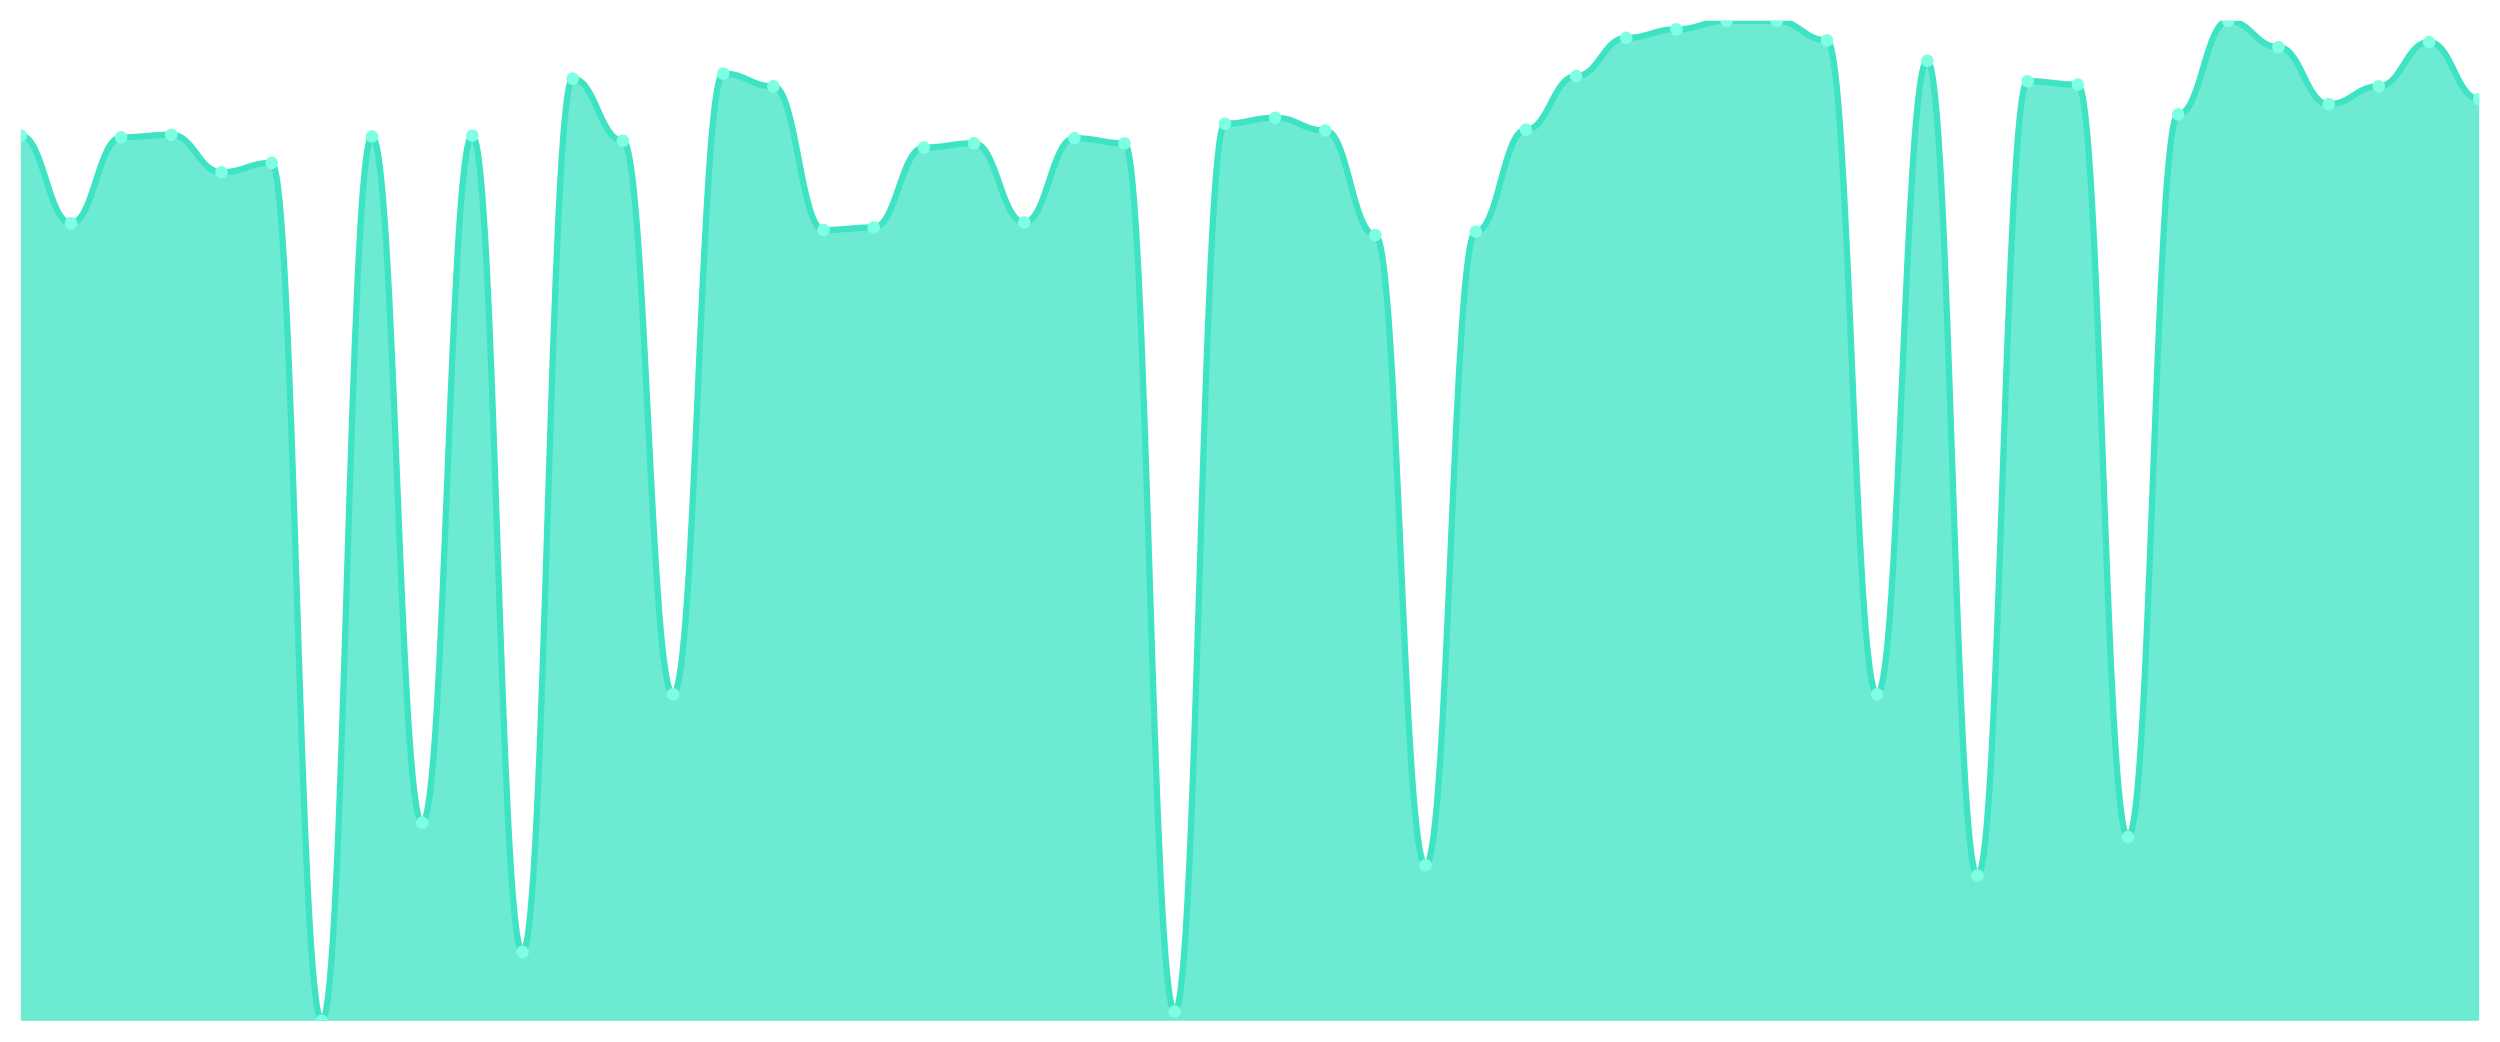
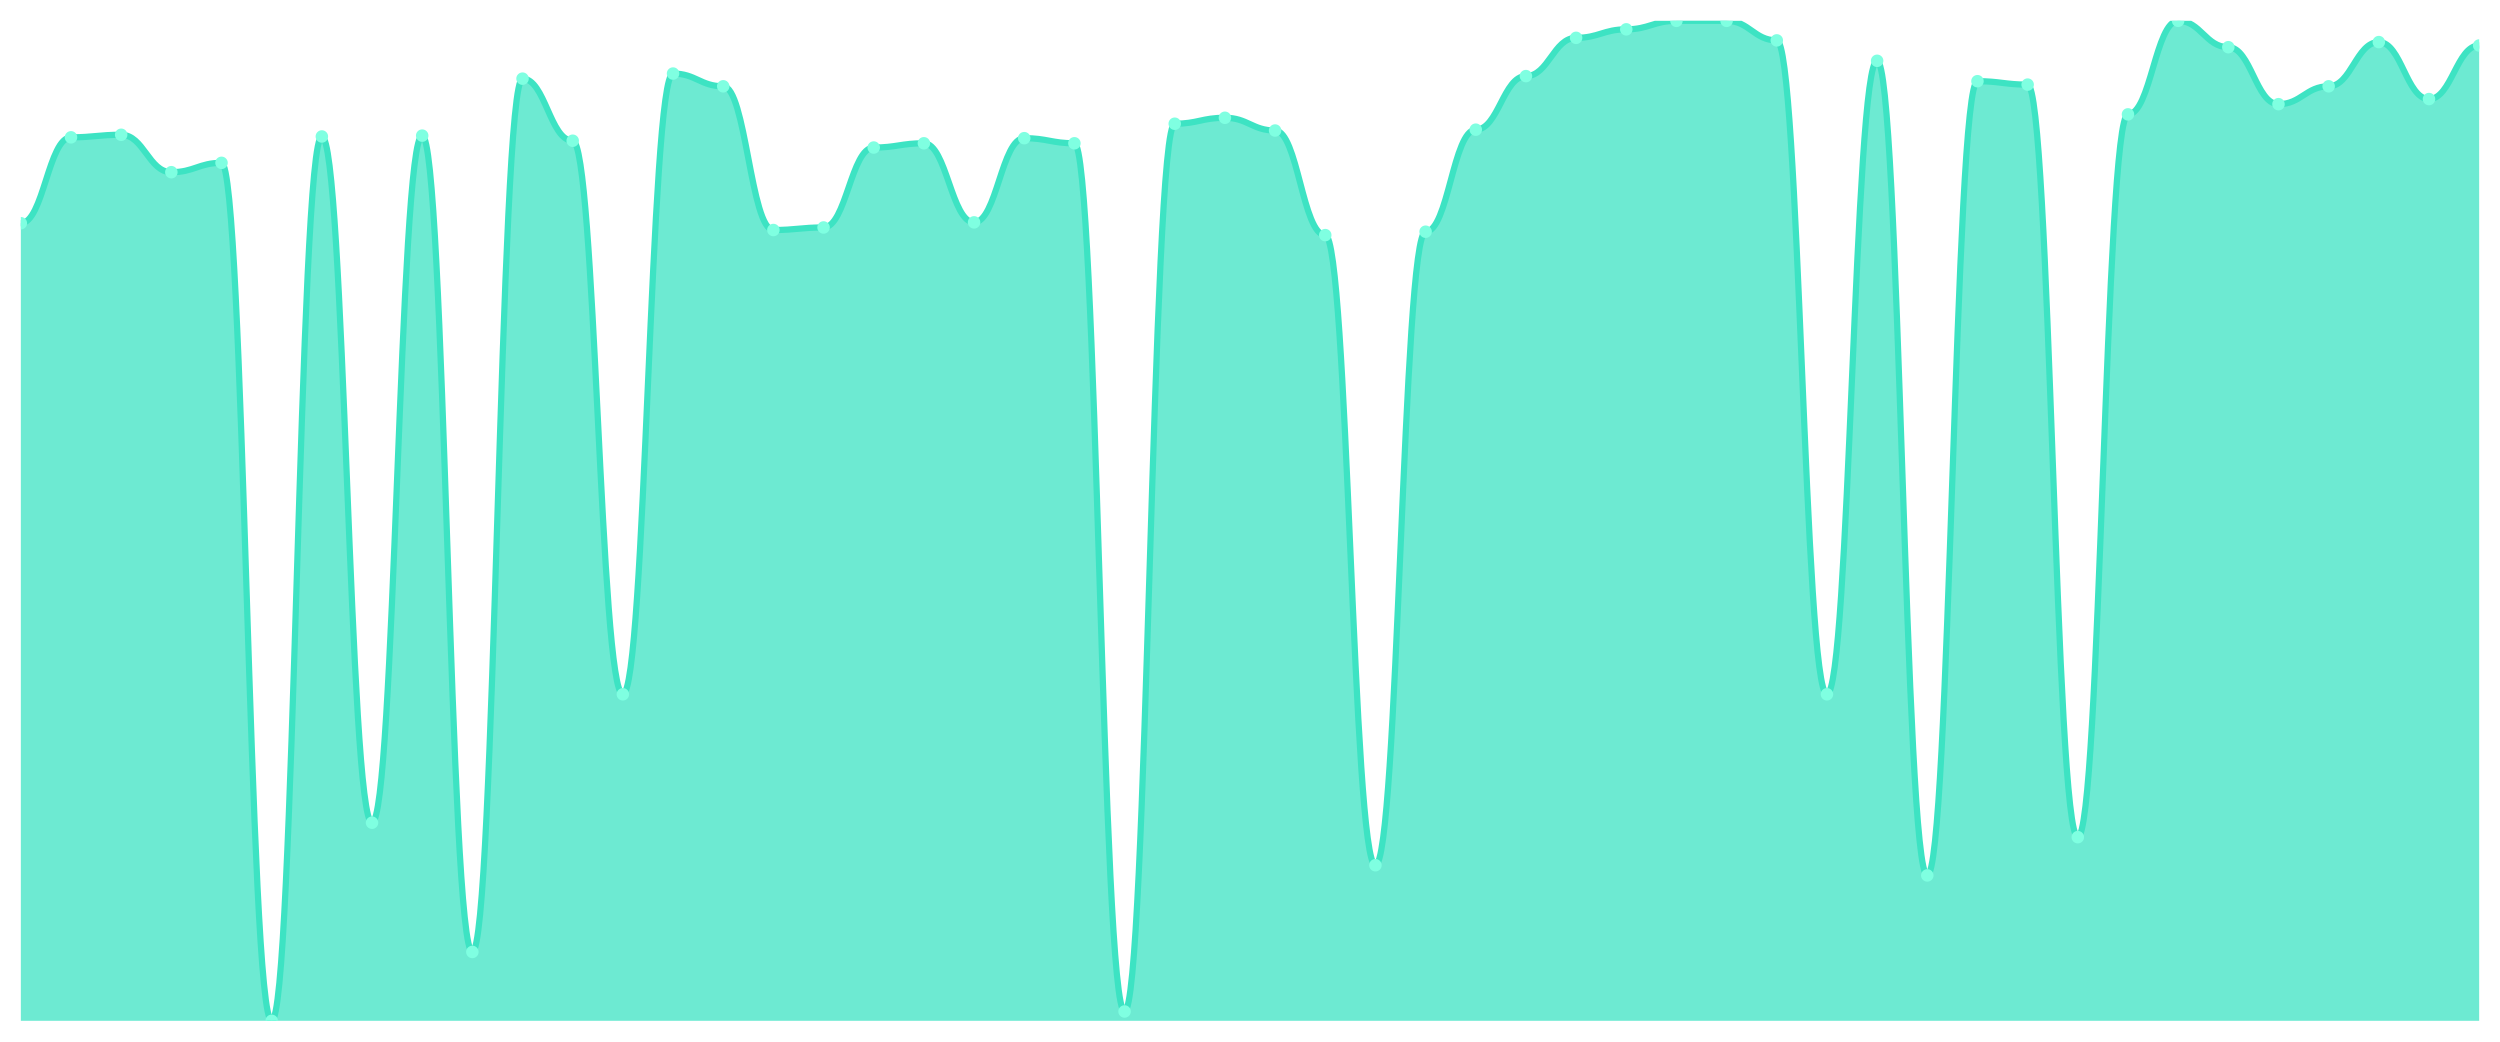
<svg xmlns="http://www.w3.org/2000/svg" viewBox="0 0 1200 500" width="1200" height="500">
  <defs>
    <clipPath id="c">
      <rect x="10" y="10" width="1180" height="480" />
    </clipPath>
  </defs>
  <rect width="1200" height="500" fill="none" />
  <g clip-path="url(#c)">
-     <path d="M 10,490 L 10,65.102 C 20.837,65.102 23.245,107.143 34.082,107.143 C 44.918,107.143 47.327,65.918 58.163,65.918 C 69,65.918 71.408,64.694 82.245,64.694 C 93.082,64.694 95.49,82.653 106.327,82.653 C 117.163,82.653 119.571,78.163 130.408,78.163 C 141.245,78.163 143.653,490 154.49,490 C 165.327,490 167.735,65.51 178.571,65.51 C 189.408,65.51 191.816,394.898 202.653,394.898 C 213.49,394.898 215.898,65.102 226.735,65.102 C 237.571,65.102 239.98,456.939 250.816,456.939 C 261.653,456.939 264.061,37.755 274.898,37.755 C 285.735,37.755 288.143,67.551 298.98,67.551 C 309.816,67.551 312.224,333.265 323.061,333.265 C 333.898,333.265 336.306,35.306 347.143,35.306 C 357.98,35.306 360.388,41.429 371.224,41.429 C 382.061,41.429 384.469,110.408 395.306,110.408 C 406.143,110.408 408.551,109.184 419.388,109.184 C 430.224,109.184 432.633,70.816 443.469,70.816 C 454.306,70.816 456.714,68.776 467.551,68.776 C 478.388,68.776 480.796,106.735 491.633,106.735 C 502.469,106.735 504.878,66.327 515.714,66.327 C 526.551,66.327 528.959,68.776 539.796,68.776 C 550.633,68.776 553.041,485.51 563.878,485.51 C 574.714,485.51 577.122,59.388 587.959,59.388 C 598.796,59.388 601.204,56.531 612.041,56.531 C 622.878,56.531 625.286,62.653 636.122,62.653 C 646.959,62.653 649.367,112.857 660.204,112.857 C 671.041,112.857 673.449,415.306 684.286,415.306 C 695.122,415.306 697.531,111.224 708.367,111.224 C 719.204,111.224 721.612,62.245 732.449,62.245 C 743.286,62.245 745.694,36.531 756.531,36.531 C 767.367,36.531 769.776,18.163 780.612,18.163 C 791.449,18.163 793.857,14.082 804.694,14.082 C 815.531,14.082 817.939,10 828.776,10 C 839.612,10 842.02,10 852.857,10 C 863.694,10 866.102,19.388 876.939,19.388 C 887.776,19.388 890.184,333.265 901.02,333.265 C 911.857,333.265 914.265,29.184 925.102,29.184 C 935.939,29.184 938.347,420.204 949.184,420.204 C 960.02,420.204 962.429,38.98 973.265,38.98 C 984.102,38.98 986.51,40.612 997.347,40.612 C 1008.184,40.612 1010.592,401.837 1021.429,401.837 C 1032.265,401.837 1034.673,54.898 1045.51,54.898 C 1056.347,54.898 1058.755,10 1069.592,10 C 1080.429,10 1082.837,22.653 1093.673,22.653 C 1104.51,22.653 1106.918,50 1117.755,50 C 1128.592,50 1131,41.429 1141.837,41.429 C 1152.673,41.429 1155.082,20.204 1165.918,20.204 C 1176.755,20.204 1179.163,47.551 1190,47.551 L 1190,490 Z" fill="rgba(61,227,195,0.75)" />
-     <path d="M 10,65.102 C 20.837,65.102 23.245,107.143 34.082,107.143 C 44.918,107.143 47.327,65.918 58.163,65.918 C 69,65.918 71.408,64.694 82.245,64.694 C 93.082,64.694 95.49,82.653 106.327,82.653 C 117.163,82.653 119.571,78.163 130.408,78.163 C 141.245,78.163 143.653,490 154.49,490 C 165.327,490 167.735,65.51 178.571,65.51 C 189.408,65.51 191.816,394.898 202.653,394.898 C 213.49,394.898 215.898,65.102 226.735,65.102 C 237.571,65.102 239.98,456.939 250.816,456.939 C 261.653,456.939 264.061,37.755 274.898,37.755 C 285.735,37.755 288.143,67.551 298.98,67.551 C 309.816,67.551 312.224,333.265 323.061,333.265 C 333.898,333.265 336.306,35.306 347.143,35.306 C 357.98,35.306 360.388,41.429 371.224,41.429 C 382.061,41.429 384.469,110.408 395.306,110.408 C 406.143,110.408 408.551,109.184 419.388,109.184 C 430.224,109.184 432.633,70.816 443.469,70.816 C 454.306,70.816 456.714,68.776 467.551,68.776 C 478.388,68.776 480.796,106.735 491.633,106.735 C 502.469,106.735 504.878,66.327 515.714,66.327 C 526.551,66.327 528.959,68.776 539.796,68.776 C 550.633,68.776 553.041,485.51 563.878,485.51 C 574.714,485.51 577.122,59.388 587.959,59.388 C 598.796,59.388 601.204,56.531 612.041,56.531 C 622.878,56.531 625.286,62.653 636.122,62.653 C 646.959,62.653 649.367,112.857 660.204,112.857 C 671.041,112.857 673.449,415.306 684.286,415.306 C 695.122,415.306 697.531,111.224 708.367,111.224 C 719.204,111.224 721.612,62.245 732.449,62.245 C 743.286,62.245 745.694,36.531 756.531,36.531 C 767.367,36.531 769.776,18.163 780.612,18.163 C 791.449,18.163 793.857,14.082 804.694,14.082 C 815.531,14.082 817.939,10 828.776,10 C 839.612,10 842.02,10 852.857,10 C 863.694,10 866.102,19.388 876.939,19.388 C 887.776,19.388 890.184,333.265 901.02,333.265 C 911.857,333.265 914.265,29.184 925.102,29.184 C 935.939,29.184 938.347,420.204 949.184,420.204 C 960.02,420.204 962.429,38.98 973.265,38.98 C 984.102,38.98 986.51,40.612 997.347,40.612 C 1008.184,40.612 1010.592,401.837 1021.429,401.837 C 1032.265,401.837 1034.673,54.898 1045.51,54.898 C 1056.347,54.898 1058.755,10 1069.592,10 C 1080.429,10 1082.837,22.653 1093.673,22.653 C 1104.51,22.653 1106.918,50 1117.755,50 C 1128.592,50 1131,41.429 1141.837,41.429 C 1152.673,41.429 1155.082,20.204 1165.918,20.204 C 1176.755,20.204 1179.163,47.551 1190,47.551" fill="none" stroke="#3de3c3" stroke-width="3" stroke-linecap="round" stroke-linejoin="round" />
-     <circle cx="10" cy="65.102" r="3" fill="#7fffe1" />
-     <circle cx="34.082" cy="107.143" r="3" fill="#7fffe1" />
-     <circle cx="58.163" cy="65.918" r="3" fill="#7fffe1" />
-     <circle cx="82.245" cy="64.694" r="3" fill="#7fffe1" />
-     <circle cx="106.327" cy="82.653" r="3" fill="#7fffe1" />
-     <circle cx="130.408" cy="78.163" r="3" fill="#7fffe1" />
-     <circle cx="154.49" cy="490" r="3" fill="#7fffe1" />
-     <circle cx="178.571" cy="65.51" r="3" fill="#7fffe1" />
-     <circle cx="202.653" cy="394.898" r="3" fill="#7fffe1" />
-     <circle cx="226.735" cy="65.102" r="3" fill="#7fffe1" />
-     <circle cx="250.816" cy="456.939" r="3" fill="#7fffe1" />
-     <circle cx="274.898" cy="37.755" r="3" fill="#7fffe1" />
-     <circle cx="298.98" cy="67.551" r="3" fill="#7fffe1" />
-     <circle cx="323.061" cy="333.265" r="3" fill="#7fffe1" />
-     <circle cx="347.143" cy="35.306" r="3" fill="#7fffe1" />
-     <circle cx="371.224" cy="41.429" r="3" fill="#7fffe1" />
-     <circle cx="395.306" cy="110.408" r="3" fill="#7fffe1" />
-     <circle cx="419.388" cy="109.184" r="3" fill="#7fffe1" />
-     <circle cx="443.469" cy="70.816" r="3" fill="#7fffe1" />
-     <circle cx="467.551" cy="68.776" r="3" fill="#7fffe1" />
-     <circle cx="491.633" cy="106.735" r="3" fill="#7fffe1" />
-     <circle cx="515.714" cy="66.327" r="3" fill="#7fffe1" />
-     <circle cx="539.796" cy="68.776" r="3" fill="#7fffe1" />
-     <circle cx="563.878" cy="485.51" r="3" fill="#7fffe1" />
-     <circle cx="587.959" cy="59.388" r="3" fill="#7fffe1" />
-     <circle cx="612.041" cy="56.531" r="3" fill="#7fffe1" />
-     <circle cx="636.122" cy="62.653" r="3" fill="#7fffe1" />
-     <circle cx="660.204" cy="112.857" r="3" fill="#7fffe1" />
-     <circle cx="684.286" cy="415.306" r="3" fill="#7fffe1" />
-     <circle cx="708.367" cy="111.224" r="3" fill="#7fffe1" />
-     <circle cx="732.449" cy="62.245" r="3" fill="#7fffe1" />
-     <circle cx="756.531" cy="36.531" r="3" fill="#7fffe1" />
-     <circle cx="780.612" cy="18.163" r="3" fill="#7fffe1" />
-     <circle cx="804.694" cy="14.082" r="3" fill="#7fffe1" />
+     <path d="M 10,490 L 10,107.143 C 20.837,107.143 23.245,65.918 34.082,65.918 C 44.918,65.918 47.327,64.694 58.163,64.694 C 69,64.694 71.408,82.653 82.245,82.653 C 93.082,82.653 95.49,78.163 106.327,78.163 C 117.163,78.163 119.571,490 130.408,490 C 141.245,490 143.653,65.51 154.49,65.51 C 165.327,65.51 167.735,394.898 178.571,394.898 C 189.408,394.898 191.816,65.102 202.653,65.102 C 213.49,65.102 215.898,456.939 226.735,456.939 C 237.571,456.939 239.98,37.755 250.816,37.755 C 261.653,37.755 264.061,67.551 274.898,67.551 C 285.735,67.551 288.143,333.265 298.98,333.265 C 309.816,333.265 312.224,35.306 323.061,35.306 C 333.898,35.306 336.306,41.429 347.143,41.429 C 357.98,41.429 360.388,110.408 371.224,110.408 C 382.061,110.408 384.469,109.184 395.306,109.184 C 406.143,109.184 408.551,70.816 419.388,70.816 C 430.224,70.816 432.633,68.776 443.469,68.776 C 454.306,68.776 456.714,106.735 467.551,106.735 C 478.388,106.735 480.796,66.327 491.633,66.327 C 502.469,66.327 504.878,68.776 515.714,68.776 C 526.551,68.776 528.959,485.51 539.796,485.51 C 550.633,485.51 553.041,59.388 563.878,59.388 C 574.714,59.388 577.122,56.531 587.959,56.531 C 598.796,56.531 601.204,62.653 612.041,62.653 C 622.878,62.653 625.286,112.857 636.122,112.857 C 646.959,112.857 649.367,415.306 660.204,415.306 C 671.041,415.306 673.449,111.224 684.286,111.224 C 695.122,111.224 697.531,62.245 708.367,62.245 C 719.204,62.245 721.612,36.531 732.449,36.531 C 743.286,36.531 745.694,18.163 756.531,18.163 C 767.367,18.163 769.776,14.082 780.612,14.082 C 791.449,14.082 793.857,10 804.694,10 C 815.531,10 817.939,10 828.776,10 C 839.612,10 842.02,19.388 852.857,19.388 C 863.694,19.388 866.102,333.265 876.939,333.265 C 887.776,333.265 890.184,29.184 901.02,29.184 C 911.857,29.184 914.265,420.204 925.102,420.204 C 935.939,420.204 938.347,38.98 949.184,38.98 C 960.02,38.98 962.429,40.612 973.265,40.612 C 984.102,40.612 986.51,401.837 997.347,401.837 C 1008.184,401.837 1010.592,54.898 1021.429,54.898 C 1032.265,54.898 1034.673,10 1045.51,10 C 1056.347,10 1058.755,22.653 1069.592,22.653 C 1080.429,22.653 1082.837,50 1093.673,50 C 1104.51,50 1106.918,41.429 1117.755,41.429 C 1128.592,41.429 1131,20.204 1141.837,20.204 C 1152.673,20.204 1155.082,47.551 1165.918,47.551 C 1176.755,47.551 1179.163,21.837 1190,21.837 L 1190,490 Z" fill="rgba(61,227,195,0.75)" />
+     <path d="M 10,107.143 C 20.837,107.143 23.245,65.918 34.082,65.918 C 44.918,65.918 47.327,64.694 58.163,64.694 C 69,64.694 71.408,82.653 82.245,82.653 C 93.082,82.653 95.49,78.163 106.327,78.163 C 117.163,78.163 119.571,490 130.408,490 C 141.245,490 143.653,65.51 154.49,65.51 C 165.327,65.51 167.735,394.898 178.571,394.898 C 189.408,394.898 191.816,65.102 202.653,65.102 C 213.49,65.102 215.898,456.939 226.735,456.939 C 237.571,456.939 239.98,37.755 250.816,37.755 C 261.653,37.755 264.061,67.551 274.898,67.551 C 285.735,67.551 288.143,333.265 298.98,333.265 C 309.816,333.265 312.224,35.306 323.061,35.306 C 333.898,35.306 336.306,41.429 347.143,41.429 C 357.98,41.429 360.388,110.408 371.224,110.408 C 382.061,110.408 384.469,109.184 395.306,109.184 C 406.143,109.184 408.551,70.816 419.388,70.816 C 430.224,70.816 432.633,68.776 443.469,68.776 C 454.306,68.776 456.714,106.735 467.551,106.735 C 478.388,106.735 480.796,66.327 491.633,66.327 C 502.469,66.327 504.878,68.776 515.714,68.776 C 526.551,68.776 528.959,485.51 539.796,485.51 C 550.633,485.51 553.041,59.388 563.878,59.388 C 574.714,59.388 577.122,56.531 587.959,56.531 C 598.796,56.531 601.204,62.653 612.041,62.653 C 622.878,62.653 625.286,112.857 636.122,112.857 C 646.959,112.857 649.367,415.306 660.204,415.306 C 671.041,415.306 673.449,111.224 684.286,111.224 C 695.122,111.224 697.531,62.245 708.367,62.245 C 719.204,62.245 721.612,36.531 732.449,36.531 C 743.286,36.531 745.694,18.163 756.531,18.163 C 767.367,18.163 769.776,14.082 780.612,14.082 C 791.449,14.082 793.857,10 804.694,10 C 815.531,10 817.939,10 828.776,10 C 839.612,10 842.02,19.388 852.857,19.388 C 863.694,19.388 866.102,333.265 876.939,333.265 C 887.776,333.265 890.184,29.184 901.02,29.184 C 911.857,29.184 914.265,420.204 925.102,420.204 C 935.939,420.204 938.347,38.98 949.184,38.98 C 960.02,38.98 962.429,40.612 973.265,40.612 C 984.102,40.612 986.51,401.837 997.347,401.837 C 1008.184,401.837 1010.592,54.898 1021.429,54.898 C 1032.265,54.898 1034.673,10 1045.51,10 C 1056.347,10 1058.755,22.653 1069.592,22.653 C 1080.429,22.653 1082.837,50 1093.673,50 C 1104.51,50 1106.918,41.429 1117.755,41.429 C 1128.592,41.429 1131,20.204 1141.837,20.204 C 1152.673,20.204 1155.082,47.551 1165.918,47.551 C 1176.755,47.551 1179.163,21.837 1190,21.837" fill="none" stroke="#3de3c3" stroke-width="3" stroke-linecap="round" stroke-linejoin="round" />
+     <circle cx="10" cy="107.143" r="3" fill="#7fffe1" />
+     <circle cx="34.082" cy="65.918" r="3" fill="#7fffe1" />
+     <circle cx="58.163" cy="64.694" r="3" fill="#7fffe1" />
+     <circle cx="82.245" cy="82.653" r="3" fill="#7fffe1" />
+     <circle cx="106.327" cy="78.163" r="3" fill="#7fffe1" />
+     <circle cx="130.408" cy="490" r="3" fill="#7fffe1" />
+     <circle cx="154.49" cy="65.51" r="3" fill="#7fffe1" />
+     <circle cx="178.571" cy="394.898" r="3" fill="#7fffe1" />
+     <circle cx="202.653" cy="65.102" r="3" fill="#7fffe1" />
+     <circle cx="226.735" cy="456.939" r="3" fill="#7fffe1" />
+     <circle cx="250.816" cy="37.755" r="3" fill="#7fffe1" />
+     <circle cx="274.898" cy="67.551" r="3" fill="#7fffe1" />
+     <circle cx="298.98" cy="333.265" r="3" fill="#7fffe1" />
+     <circle cx="323.061" cy="35.306" r="3" fill="#7fffe1" />
+     <circle cx="347.143" cy="41.429" r="3" fill="#7fffe1" />
+     <circle cx="371.224" cy="110.408" r="3" fill="#7fffe1" />
+     <circle cx="395.306" cy="109.184" r="3" fill="#7fffe1" />
+     <circle cx="419.388" cy="70.816" r="3" fill="#7fffe1" />
+     <circle cx="443.469" cy="68.776" r="3" fill="#7fffe1" />
+     <circle cx="467.551" cy="106.735" r="3" fill="#7fffe1" />
+     <circle cx="491.633" cy="66.327" r="3" fill="#7fffe1" />
+     <circle cx="515.714" cy="68.776" r="3" fill="#7fffe1" />
+     <circle cx="539.796" cy="485.51" r="3" fill="#7fffe1" />
+     <circle cx="563.878" cy="59.388" r="3" fill="#7fffe1" />
+     <circle cx="587.959" cy="56.531" r="3" fill="#7fffe1" />
+     <circle cx="612.041" cy="62.653" r="3" fill="#7fffe1" />
+     <circle cx="636.122" cy="112.857" r="3" fill="#7fffe1" />
+     <circle cx="660.204" cy="415.306" r="3" fill="#7fffe1" />
+     <circle cx="684.286" cy="111.224" r="3" fill="#7fffe1" />
+     <circle cx="708.367" cy="62.245" r="3" fill="#7fffe1" />
+     <circle cx="732.449" cy="36.531" r="3" fill="#7fffe1" />
+     <circle cx="756.531" cy="18.163" r="3" fill="#7fffe1" />
+     <circle cx="780.612" cy="14.082" r="3" fill="#7fffe1" />
+     <circle cx="804.694" cy="10" r="3" fill="#7fffe1" />
    <circle cx="828.776" cy="10" r="3" fill="#7fffe1" />
-     <circle cx="852.857" cy="10" r="3" fill="#7fffe1" />
-     <circle cx="876.939" cy="19.388" r="3" fill="#7fffe1" />
-     <circle cx="901.02" cy="333.265" r="3" fill="#7fffe1" />
-     <circle cx="925.102" cy="29.184" r="3" fill="#7fffe1" />
-     <circle cx="949.184" cy="420.204" r="3" fill="#7fffe1" />
-     <circle cx="973.265" cy="38.98" r="3" fill="#7fffe1" />
-     <circle cx="997.347" cy="40.612" r="3" fill="#7fffe1" />
-     <circle cx="1021.429" cy="401.837" r="3" fill="#7fffe1" />
-     <circle cx="1045.51" cy="54.898" r="3" fill="#7fffe1" />
-     <circle cx="1069.592" cy="10" r="3" fill="#7fffe1" />
-     <circle cx="1093.673" cy="22.653" r="3" fill="#7fffe1" />
-     <circle cx="1117.755" cy="50" r="3" fill="#7fffe1" />
-     <circle cx="1141.837" cy="41.429" r="3" fill="#7fffe1" />
-     <circle cx="1165.918" cy="20.204" r="3" fill="#7fffe1" />
-     <circle cx="1190" cy="47.551" r="3" fill="#7fffe1" />
+     <circle cx="852.857" cy="19.388" r="3" fill="#7fffe1" />
+     <circle cx="876.939" cy="333.265" r="3" fill="#7fffe1" />
+     <circle cx="901.02" cy="29.184" r="3" fill="#7fffe1" />
+     <circle cx="925.102" cy="420.204" r="3" fill="#7fffe1" />
+     <circle cx="949.184" cy="38.98" r="3" fill="#7fffe1" />
+     <circle cx="973.265" cy="40.612" r="3" fill="#7fffe1" />
+     <circle cx="997.347" cy="401.837" r="3" fill="#7fffe1" />
+     <circle cx="1021.429" cy="54.898" r="3" fill="#7fffe1" />
+     <circle cx="1045.51" cy="10" r="3" fill="#7fffe1" />
+     <circle cx="1069.592" cy="22.653" r="3" fill="#7fffe1" />
+     <circle cx="1093.673" cy="50" r="3" fill="#7fffe1" />
+     <circle cx="1117.755" cy="41.429" r="3" fill="#7fffe1" />
+     <circle cx="1141.837" cy="20.204" r="3" fill="#7fffe1" />
+     <circle cx="1165.918" cy="47.551" r="3" fill="#7fffe1" />
+     <circle cx="1190" cy="21.837" r="3" fill="#7fffe1" />
  </g>
</svg>
